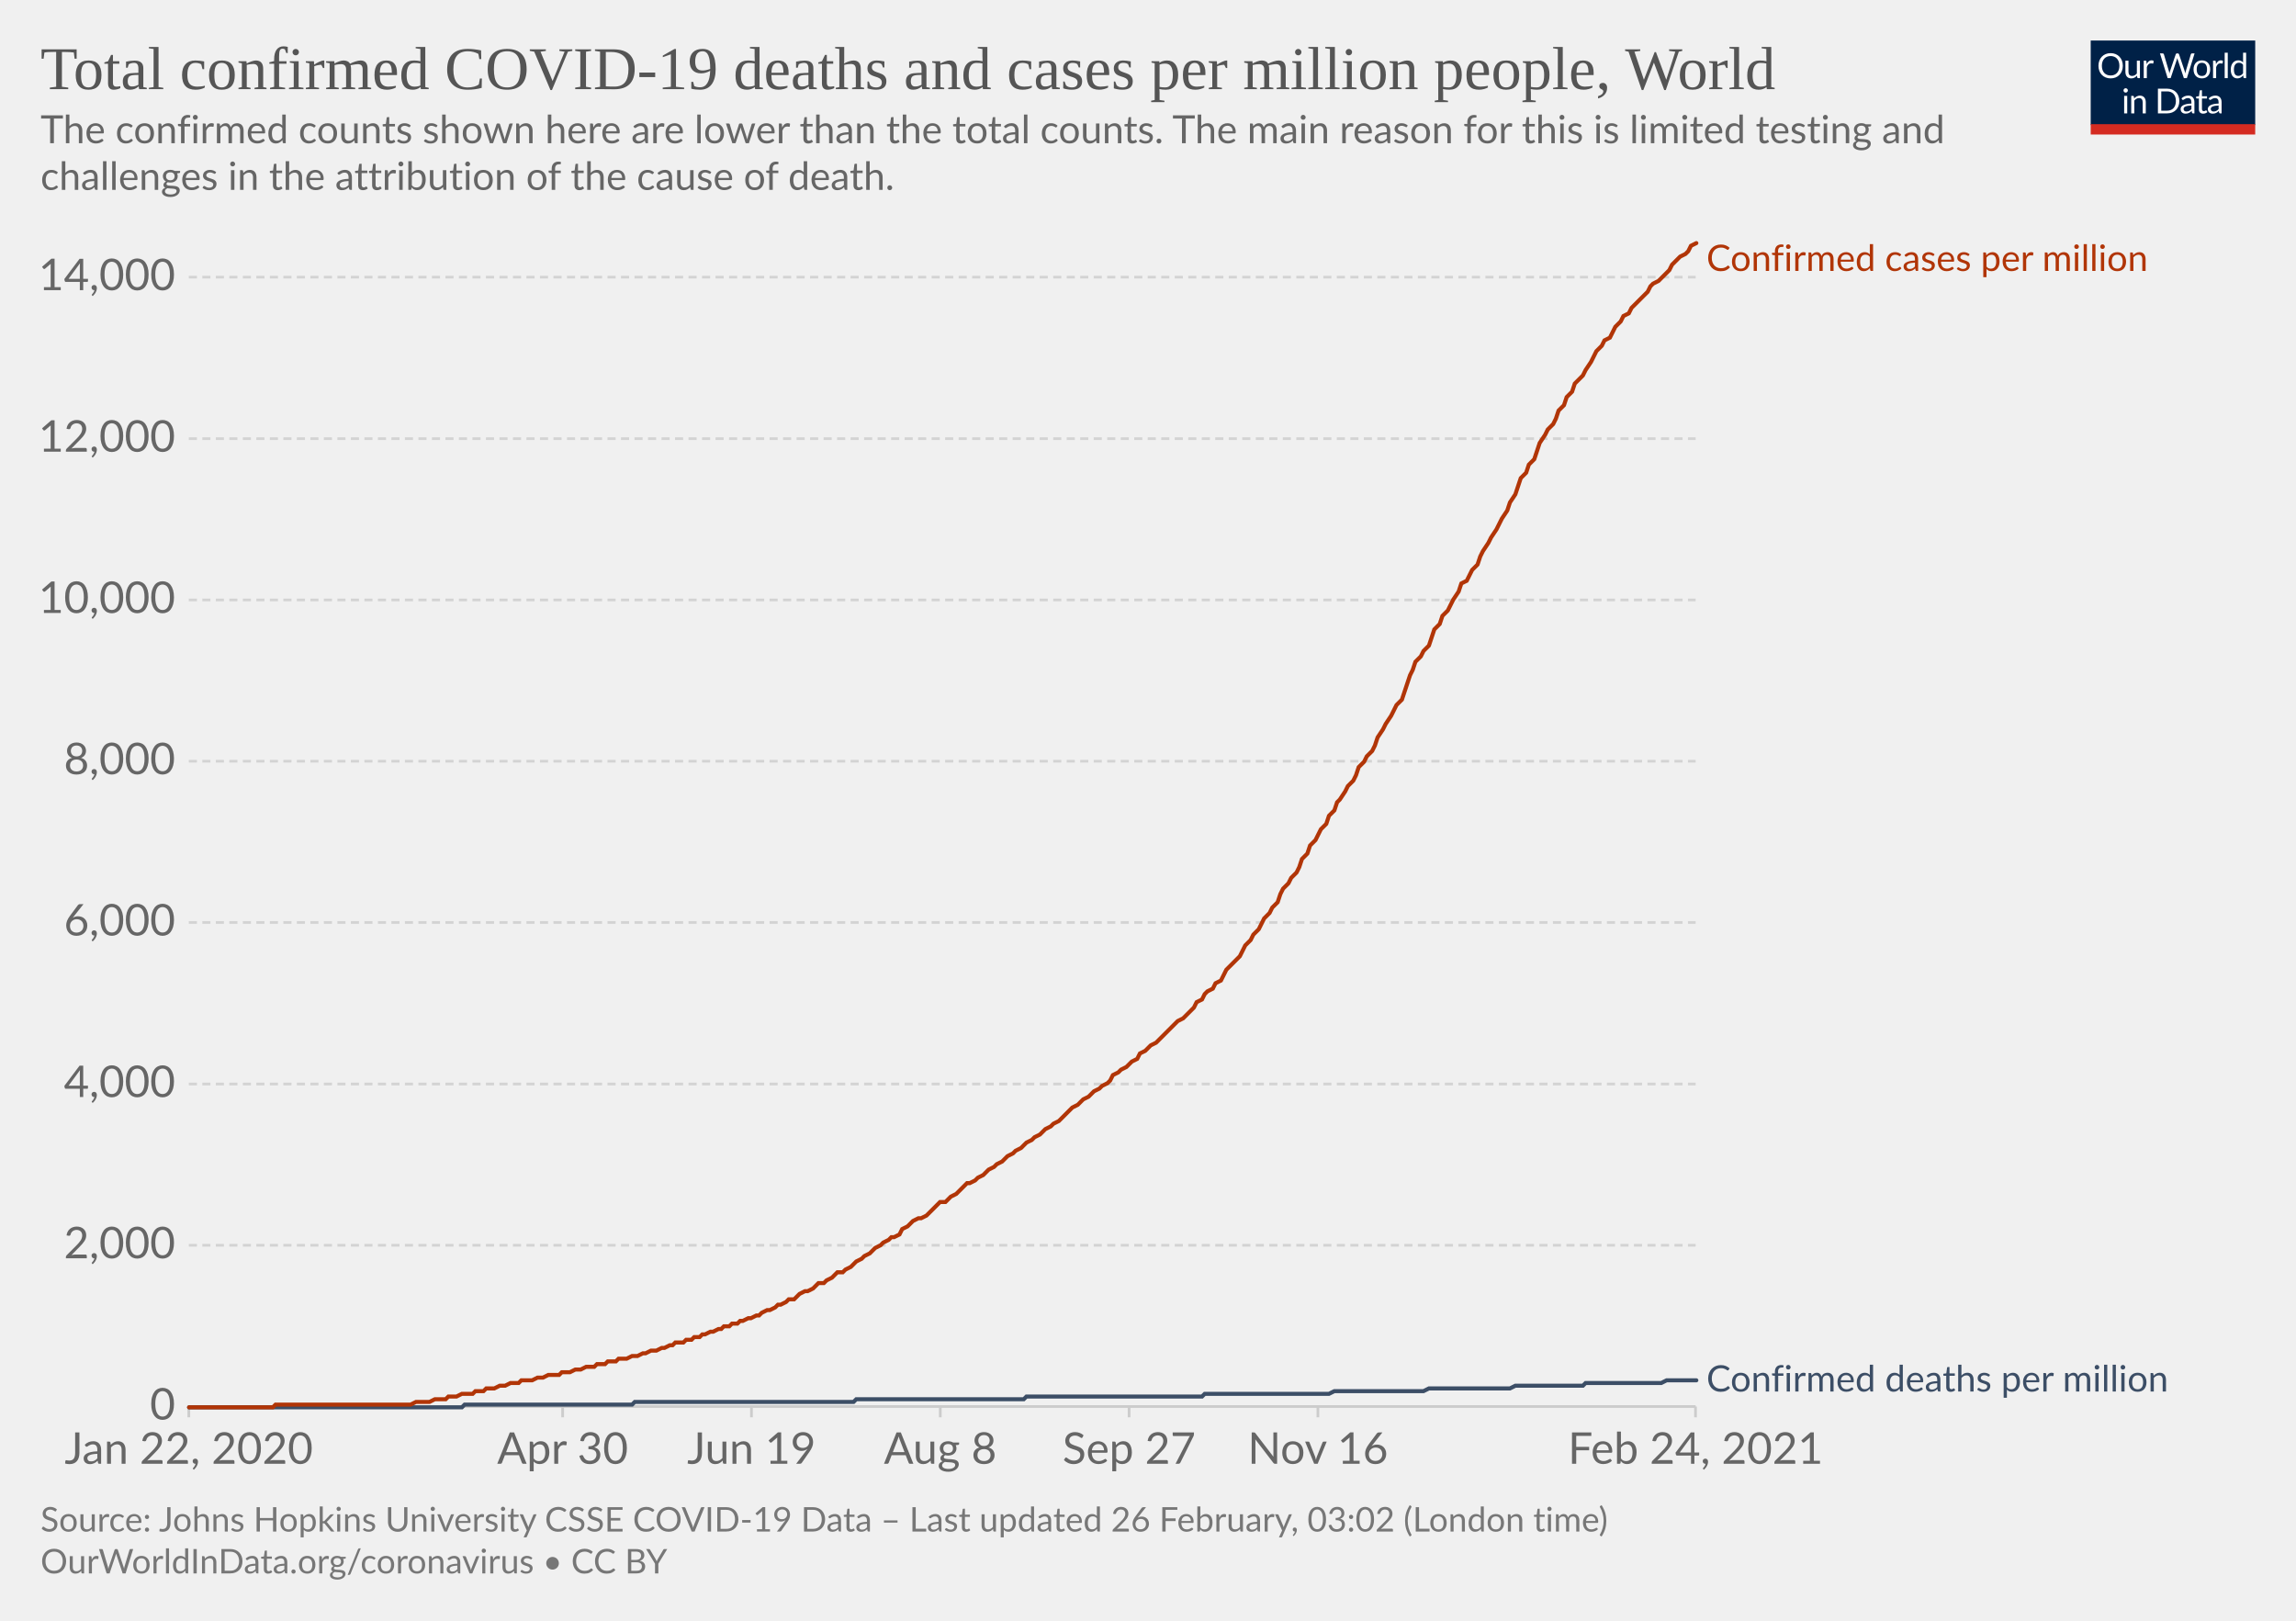
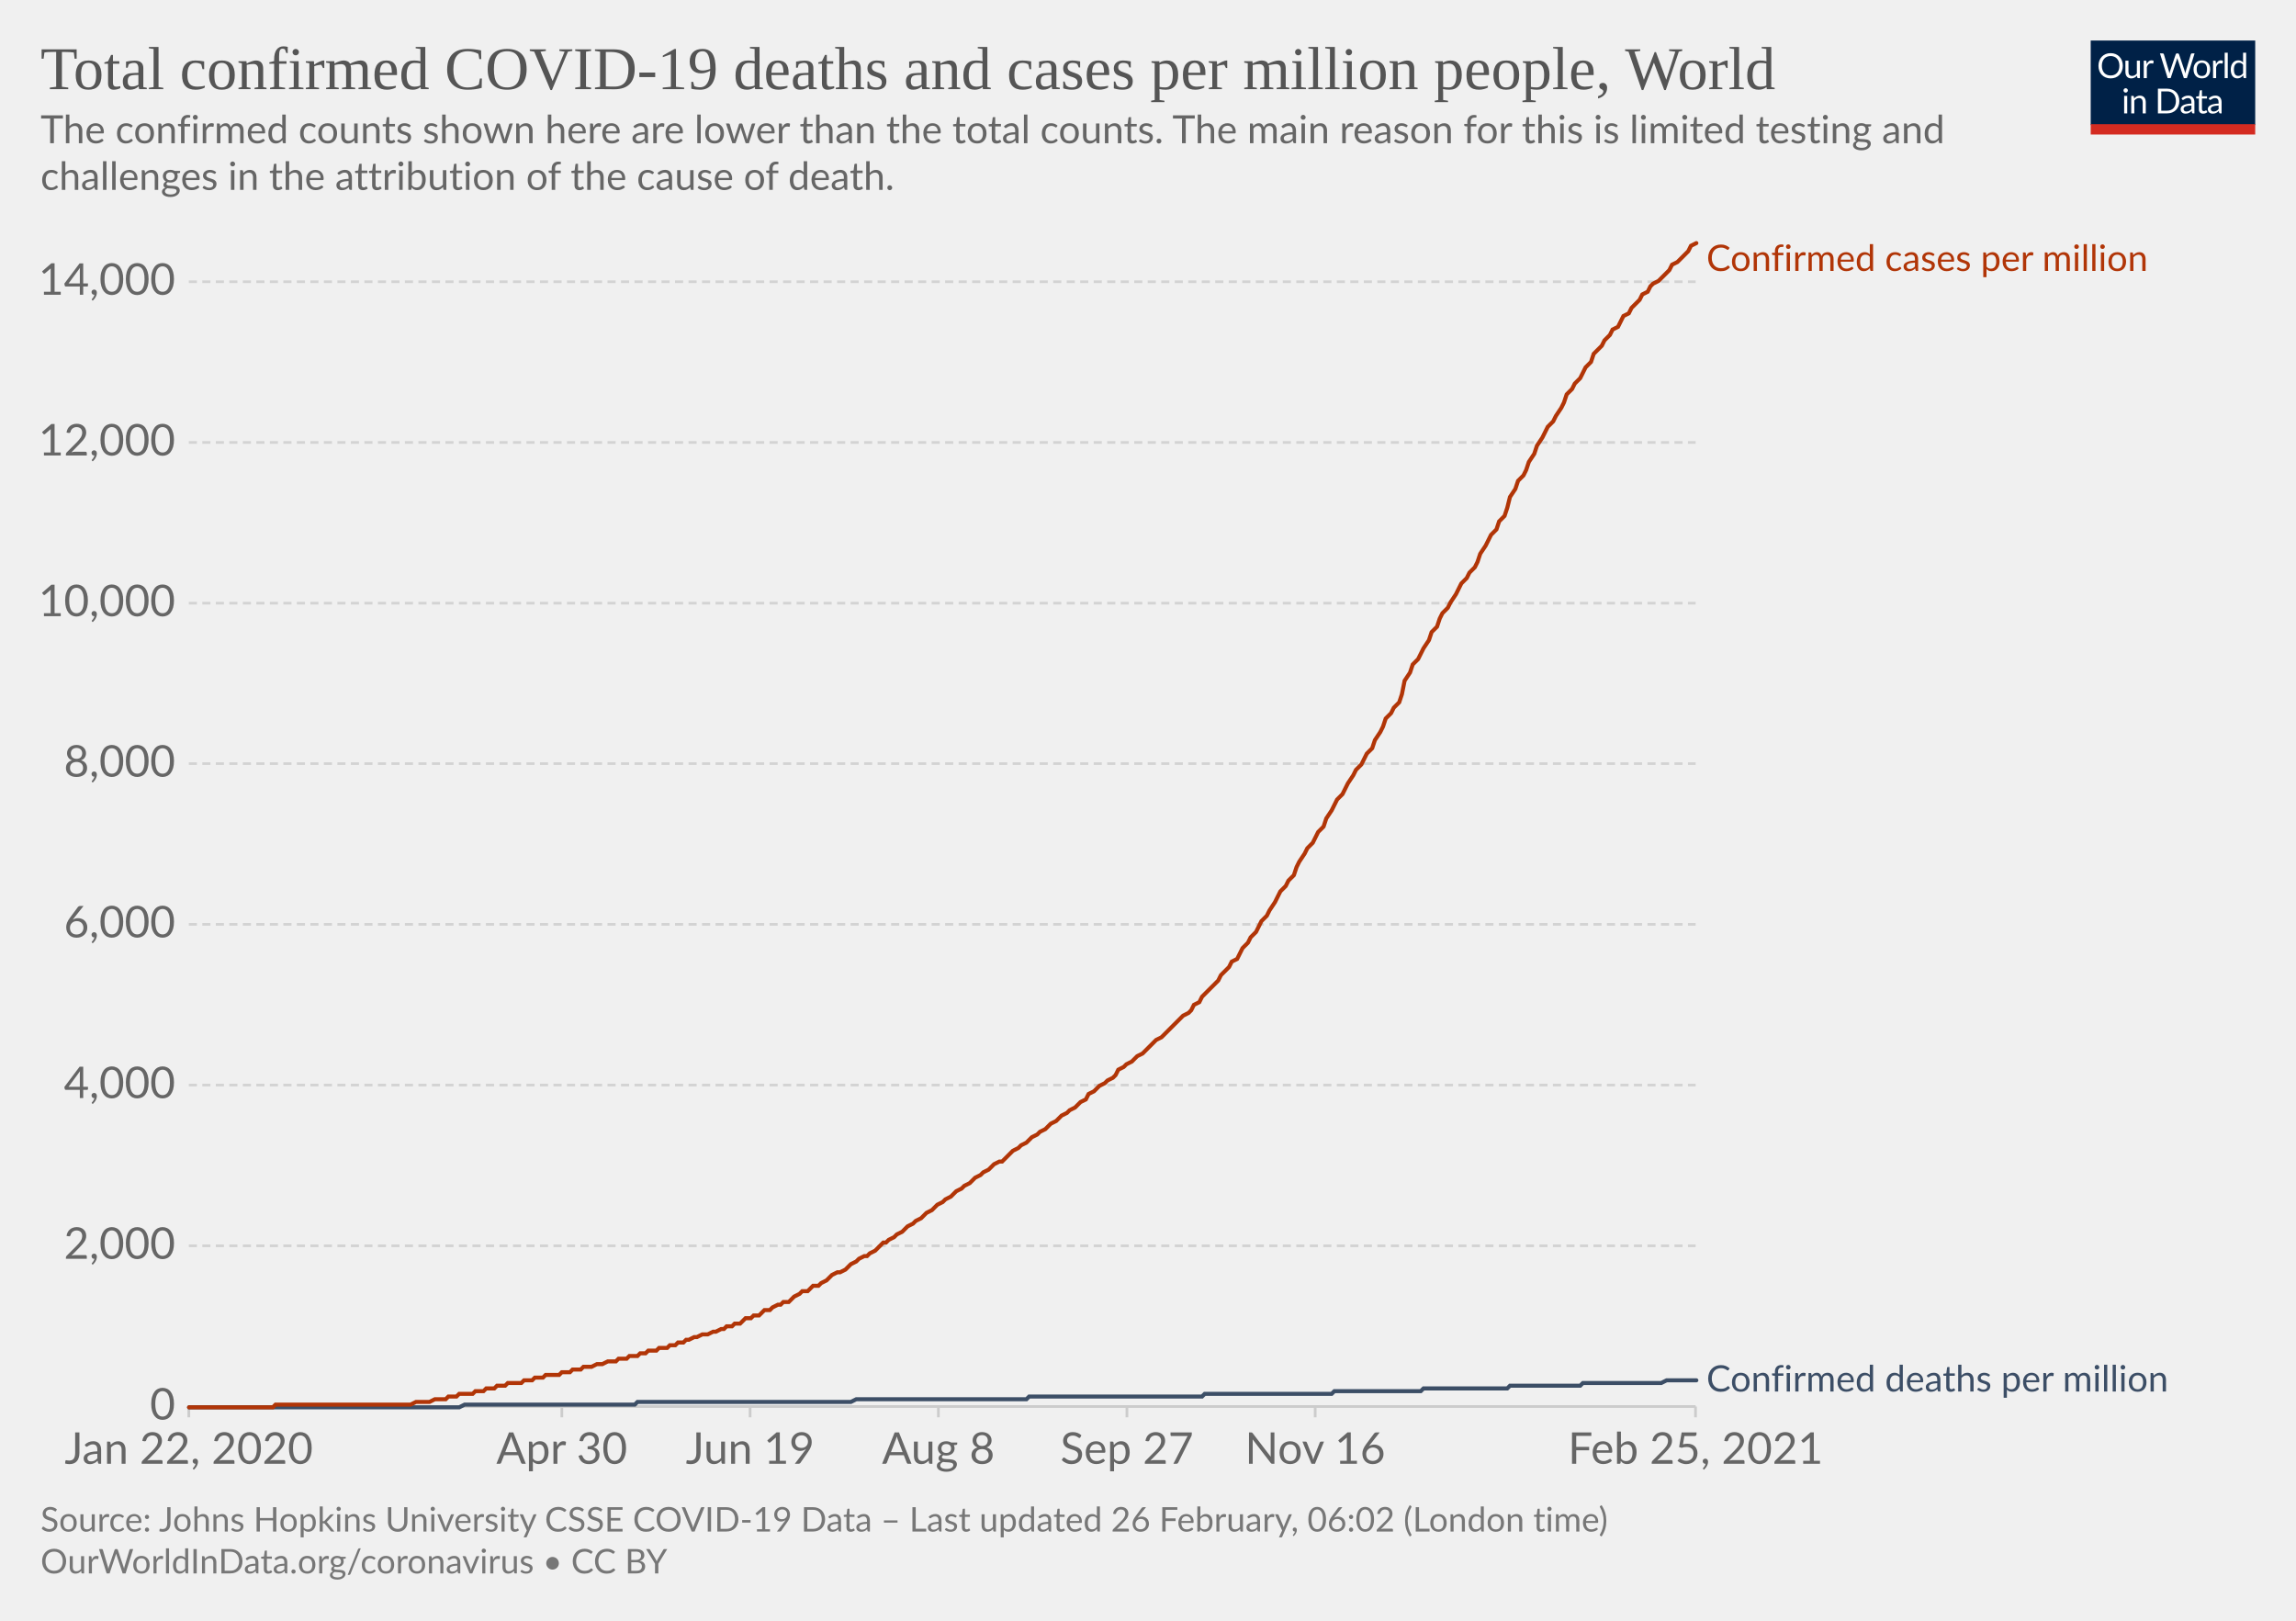
<svg xmlns="http://www.w3.org/2000/svg" version="1.1" style="background-color:#fff;-webkit-font-smoothing:antialiased" width="850" height="600" viewBox="0 0 850 600" font-family="Lato,'Helvetica Neue',Helvetica,Arial,sans-serif" font-size="18" text-rendering="optimizeLegibility">
  <g class="HeaderView">
    <g transform="matrix(.29 0 0 .29 774 15)">
      <svg width="210" height="120" viewBox="0 0 210 120" fill="none">
        <g clip-path="url(#clip0)">
          <path d="M0 0h210v107.89H0V0z" fill="#002147" />
          <path d="M40.98 32.25c0 2.36-.38 4.53-1.12 6.51a14.26 14.26 0 01-8.1 8.4c-1.9.78-4.02 1.17-6.34 1.17a16.6 16.6 0 01-6.33-1.17 14.31 14.31 0 01-8.08-8.4 18.29 18.29 0 01-1.12-6.51c0-2.36.38-4.53 1.12-6.5.75-1.97 1.8-3.67 3.17-5.1a14.32 14.32 0 014.9-3.34c1.92-.8 4.03-1.19 6.34-1.19 2.32 0 4.43.4 6.34 1.19 1.92.8 3.56 1.9 4.93 3.34a14.87 14.87 0 013.17 5.1 18.1 18.1 0 011.12 6.5zm-4.38 0c0-1.94-.26-3.68-.8-5.22a10.91 10.91 0 00-2.24-3.89 9.68 9.68 0 00-3.52-2.46 11.95 11.95 0 00-4.62-.86c-1.68 0-3.21.28-4.6.86a9.88 9.88 0 00-3.54 2.46 10.91 10.91 0 00-2.24 3.9c-.53 1.53-.8 3.27-.8 5.2 0 1.94.27 3.68.8 5.22a11.17 11.17 0 002.24 3.9 10.01 10.01 0 003.55 2.44c1.38.56 2.9.83 4.6.83s3.24-.27 4.61-.83a9.8 9.8 0 003.52-2.44 11.17 11.17 0 002.25-3.9c.53-1.54.8-3.28.8-5.21zm26.22-6.54V48H60.5c-.56 0-.9-.27-1.05-.81l-.31-2.4a12.45 12.45 0 01-3.26 2.6c-1.2.64-2.58.96-4.13.96-1.22 0-2.3-.2-3.24-.6a6.52 6.52 0 01-2.33-1.7 7.37 7.37 0 01-1.43-2.67c-.3-1.04-.46-2.2-.46-3.45V25.7h3.91v14.22c0 1.68.38 2.99 1.15 3.91.77.93 1.96 1.39 3.54 1.39 1.16 0 2.24-.27 3.23-.82a10.42 10.42 0 002.8-2.28V25.7h3.91zm8.61 4.47a9.94 9.94 0 012.6-3.56 5.64 5.64 0 013.76-1.3c.47 0 .92.05 1.34.15.44.1.83.27 1.17.49l-.3 2.92c-.09.37-.3.55-.66.55-.2 0-.5-.04-.9-.13a6.21 6.21 0 00-3.24.18 4.23 4.23 0 00-1.47.92c-.42.4-.81.9-1.17 1.5-.33.58-.64 1.26-.92 2.02V48H67.7V25.71h2.25c.42 0 .72.08.88.25.16.16.27.44.33.83l.26 3.39zm61.16-13.7L122.75 48h-3.82l-7.99-24.05a21.95 21.95 0 01-.42-1.58 38.36 38.36 0 01-.44 1.58L102.05 48h-3.83L88.4 16.47h3.54c.38 0 .7.1.95.29.26.2.43.43.5.73l6.52 21.9.28 1.28.29 1.46.3-1.46.38-1.27 7.41-21.91c.1-.25.26-.48.51-.69.27-.22.58-.33.95-.33h1.23c.38 0 .69.1.92.29a1.77 1.77 0 01.53.73l7.4 21.9a28.4 28.4 0 01.68 2.62 29.52 29.52 0 01.52-2.61l6.54-21.91a1.31 1.31 0 01.48-.7c.27-.21.58-.32.95-.32h3.32zm9.35 8.88c1.63 0 3.1.27 4.4.82a9.43 9.43 0 015.46 5.94c.5 1.4.74 2.98.74 4.73 0 1.76-.25 3.34-.74 4.75a9.43 9.43 0 01-5.46 5.92c-1.3.52-2.77.79-4.4.79-1.64 0-3.12-.27-4.44-.8a9.42 9.42 0 01-3.35-2.3c-.92-1-1.63-2.2-2.13-3.61-.49-1.41-.73-3-.73-4.75s.24-3.33.73-4.73c.5-1.43 1.2-2.64 2.13-3.63a9.4 9.4 0 013.35-2.31c1.32-.55 2.8-.82 4.44-.82zm0 19.89c2.2 0 3.84-.73 4.93-2.2 1.08-1.48 1.63-3.54 1.63-6.18 0-2.66-.55-4.72-1.63-6.2-1.09-1.49-2.73-2.23-4.93-2.23-1.12 0-2.09.2-2.93.57a5.71 5.71 0 00-2.06 1.65 7.5 7.5 0 00-1.24 2.67c-.26 1.04-.4 2.22-.4 3.54 0 2.64.55 4.7 1.64 6.18 1.1 1.47 2.76 2.2 4.99 2.2zm17.97-15.07a9.94 9.94 0 012.6-3.56 5.64 5.64 0 013.76-1.3c.47 0 .91.05 1.34.15.44.1.83.27 1.16.49l-.28 2.92c-.09.37-.31.55-.66.55-.2 0-.5-.04-.9-.13a6.2 6.2 0 00-3.24.18 4.23 4.23 0 00-1.47.92c-.43.4-.82.9-1.17 1.5a13.1 13.1 0 00-.92 2.02V48h-3.94V25.71h2.24c.43 0 .72.08.88.25.17.16.28.44.33.83l.27 3.39zm15.04-14.59V48h-3.92V15.6h3.92zm19.55 15.43a6.22 6.22 0 00-2.38-2.05 6.7 6.7 0 00-2.86-.6c-2.07 0-3.66.75-4.77 2.23-1.12 1.48-1.68 3.6-1.68 6.33 0 1.46.13 2.7.38 3.74a7.29 7.29 0 001.1 2.56 4.35 4.35 0 001.78 1.45c.7.3 1.5.46 2.4.46 1.29 0 2.41-.3 3.36-.88a9.6 9.6 0 002.67-2.49V31.02zm3.91-15.43V48h-2.33c-.56 0-.9-.27-1.06-.81l-.35-2.71a12.13 12.13 0 01-3.25 2.77 8.28 8.28 0 01-4.23 1.06 7.31 7.31 0 01-6.14-2.9c-.73-.96-1.3-2.15-1.69-3.57a18.35 18.35 0 01.07-9.48 11.29 11.29 0 011.89-3.7 8.7 8.7 0 017.06-3.34 7.96 7.96 0 016.12 2.62V15.59h3.91zM46.61 70.71V93H42.7V70.71h3.91zm.84-7c0 .39-.08.75-.24 1.09a2.81 2.81 0 01-1.52 1.47 2.67 2.67 0 01-2.16 0 2.9 2.9 0 01-1.45-1.47 2.67 2.67 0 010-2.16c.15-.35.35-.65.6-.9.25-.27.53-.47.85-.62a2.67 2.67 0 012.16 0c.35.15.65.35.9.62.27.25.47.55.62.9.16.34.24.7.24 1.08zm7.97 10.24c.49-.54 1-1.04 1.54-1.48a9.85 9.85 0 013.66-1.84 8.96 8.96 0 015.43.35c.94.4 1.72.97 2.33 1.71a7.36 7.36 0 011.43 2.67c.32 1.04.49 2.19.49 3.45V93h-3.94V78.81c0-1.69-.4-3-1.17-3.92-.76-.93-1.93-1.4-3.5-1.4a6.6 6.6 0 00-3.25.83c-1 .56-1.92 1.31-2.77 2.27V93h-3.94V70.71h2.35c.56 0 .9.28 1.04.82l.3 2.42zm57.7 3.3c0 2.36-.37 4.5-1.11 6.44a14.3 14.3 0 01-3.17 4.98 14.1 14.1 0 01-4.93 3.2c-1.9.76-4.02 1.13-6.33 1.13H85.8V61.47h11.77c2.31 0 4.42.39 6.33 1.15a13.8 13.8 0 018.1 8.18 17.75 17.75 0 011.12 6.45zm-4.37 0c0-1.94-.26-3.67-.8-5.2a10.94 10.94 0 00-2.23-3.87 9.57 9.57 0 00-3.53-2.42 12.23 12.23 0 00-4.61-.83h-7.5v24.62h7.5c1.7 0 3.24-.28 4.61-.84a9.7 9.7 0 003.53-2.4 10.94 10.94 0 002.24-3.87c.53-1.53.8-3.26.8-5.2zm19.8 5.72c-1.8.06-3.34.2-4.62.44-1.26.22-2.3.51-3.1.88-.8.36-1.37.8-1.74 1.3-.35.5-.53 1.05-.53 1.67 0 .58.1 1.1.3 1.52a3 3 0 00.76 1.05c.34.27.73.46 1.17.6a6.13 6.13 0 001.45.17 7.28 7.28 0 003.5-.81 11.95 11.95 0 002.82-2.2v-4.62zm-12.65-9.11a12.73 12.73 0 013.98-2.66c1.43-.59 3-.88 4.73-.88 1.25 0 2.36.2 3.33.61a6.81 6.81 0 013.94 4.38c.33 1.04.5 2.19.5 3.43V93h-1.74a1.8 1.8 0 01-.88-.18c-.2-.13-.36-.38-.48-.74l-.44-2.12-1.72 1.46a9.48 9.48 0 01-3.74 1.7c-.69.15-1.46.23-2.3.23-.87 0-1.69-.12-2.45-.35a5.34 5.34 0 01-3.34-2.93 6.64 6.64 0 01-.49-2.64c0-.88.25-1.72.73-2.53a6.33 6.33 0 012.35-2.17c1.09-.63 2.5-1.15 4.25-1.54 1.75-.41 3.89-.65 6.42-.7v-1.75c0-1.73-.37-3.03-1.12-3.91-.75-.9-1.84-1.34-3.28-1.34-.97 0-1.78.12-2.44.37-.64.23-1.2.5-1.7.81l-1.23.82c-.33.23-.67.35-1 .35-.27 0-.5-.07-.69-.2a2.1 2.1 0 01-.48-.53l-.7-1.25zm27.67 19.5c-1.76 0-3.12-.5-4.07-1.48-.94-.98-1.41-2.4-1.41-4.25V74h-2.68a.9.9 0 01-.6-.2c-.16-.14-.24-.36-.24-.66v-1.56l3.65-.46.9-6.89a.9.9 0 01.29-.52.88.88 0 01.62-.22H142v7.67h6.44V74H142v13.38c0 .94.22 1.63.68 2.09.45.45 1.04.68 1.76.68a3.21 3.21 0 001.85-.53l.55-.35c.16-.12.3-.18.41-.18.2 0 .4.13.55.38l1.15 1.87a7.45 7.45 0 01-2.44 1.5 8.53 8.53 0 01-2.95.52zm19.68-10.4c-1.8.07-3.34.21-4.62.45-1.26.22-2.3.51-3.1.88-.8.36-1.37.8-1.74 1.3-.35.5-.53 1.05-.53 1.67 0 .58.1 1.1.3 1.52a2.9 2.9 0 00.76 1.05c.34.27.73.46 1.17.6a6.13 6.13 0 001.45.17 7.3 7.3 0 003.5-.81 12.04 12.04 0 002.82-2.2v-4.62zm-12.65-9.1a12.72 12.72 0 013.99-2.66c1.42-.59 3-.88 4.72-.88 1.25 0 2.36.2 3.33.61a6.81 6.81 0 013.94 4.38c.33 1.04.5 2.19.5 3.43V93h-1.74a1.8 1.8 0 01-.88-.18c-.2-.13-.36-.38-.48-.74l-.44-2.12-1.72 1.46a9.48 9.48 0 01-3.74 1.7c-.69.15-1.46.23-2.3.23-.87 0-1.69-.12-2.45-.35a5.33 5.33 0 01-3.34-2.93 6.62 6.62 0 01-.49-2.64c0-.88.25-1.72.73-2.53a6.33 6.33 0 012.35-2.17c1.09-.63 2.5-1.15 4.25-1.54a31.2 31.2 0 016.42-.7v-1.75c0-1.73-.37-3.03-1.12-3.91-.75-.9-1.84-1.34-3.28-1.34-.97 0-1.78.12-2.44.37-.64.23-1.2.5-1.7.81l-1.22.82c-.34.23-.68.35-1.02.35-.26 0-.49-.07-.68-.2a1.88 1.88 0 01-.48-.53l-.7-1.25zM40.98 32.25c0 2.36-.38 4.53-1.12 6.51a14.26 14.26 0 01-8.1 8.4c-1.9.78-4.02 1.17-6.34 1.17a16.6 16.6 0 01-6.33-1.17 14.31 14.31 0 01-8.08-8.4 18.29 18.29 0 01-1.12-6.51c0-2.36.38-4.53 1.12-6.5.75-1.97 1.8-3.67 3.17-5.1a14.32 14.32 0 014.9-3.34c1.92-.8 4.03-1.19 6.34-1.19 2.32 0 4.43.4 6.34 1.19 1.92.8 3.56 1.9 4.93 3.34a14.87 14.87 0 013.17 5.1 18.1 18.1 0 011.12 6.5zm-4.38 0c0-1.94-.26-3.68-.8-5.22a10.91 10.91 0 00-2.24-3.89 9.68 9.68 0 00-3.52-2.46 11.95 11.95 0 00-4.62-.86c-1.68 0-3.21.28-4.6.86a9.88 9.88 0 00-3.54 2.46 10.91 10.91 0 00-2.24 3.9c-.53 1.53-.8 3.27-.8 5.2 0 1.94.27 3.68.8 5.22a11.17 11.17 0 002.24 3.9 10.01 10.01 0 003.55 2.44c1.38.56 2.9.83 4.6.83s3.24-.27 4.61-.83a9.8 9.8 0 003.52-2.44 11.17 11.17 0 002.25-3.9c.53-1.54.8-3.28.8-5.21zm26.22-6.54V48H60.5c-.56 0-.9-.27-1.05-.81l-.31-2.4a12.45 12.45 0 01-3.26 2.6c-1.2.64-2.58.96-4.13.96-1.22 0-2.3-.2-3.24-.6a6.52 6.52 0 01-2.33-1.7 7.37 7.37 0 01-1.43-2.67c-.3-1.04-.46-2.2-.46-3.45V25.7h3.91v14.22c0 1.68.38 2.99 1.15 3.91.77.93 1.96 1.39 3.54 1.39 1.16 0 2.24-.27 3.23-.82a10.42 10.42 0 002.8-2.28V25.7h3.91zm8.61 4.47a9.94 9.94 0 012.6-3.56 5.64 5.64 0 013.76-1.3c.47 0 .92.05 1.34.15.44.1.83.27 1.17.49l-.3 2.92c-.09.37-.3.55-.66.55-.2 0-.5-.04-.9-.13a6.21 6.21 0 00-3.24.18 4.23 4.23 0 00-1.47.92c-.42.4-.81.9-1.17 1.5-.33.58-.64 1.26-.92 2.02V48H67.7V25.71h2.25c.42 0 .72.08.88.25.16.16.27.44.33.83l.26 3.39zm61.16-13.7L122.75 48h-3.82l-7.99-24.05a21.95 21.95 0 01-.42-1.58 38.36 38.36 0 01-.44 1.58L102.05 48h-3.83L88.4 16.47h3.54c.38 0 .7.1.95.29.26.2.43.43.5.73l6.52 21.9.28 1.28.29 1.46.3-1.46.38-1.27 7.41-21.91c.1-.25.26-.48.51-.69.27-.22.58-.33.95-.33h1.23c.38 0 .69.1.92.29a1.77 1.77 0 01.53.73l7.4 21.9a28.4 28.4 0 01.68 2.62 29.52 29.52 0 01.52-2.61l6.54-21.91a1.31 1.31 0 01.48-.7c.27-.21.58-.32.95-.32h3.32zm9.35 8.88c1.63 0 3.1.27 4.4.82a9.43 9.43 0 015.46 5.94c.5 1.4.74 2.98.74 4.73 0 1.76-.25 3.34-.74 4.75a9.43 9.43 0 01-5.46 5.92c-1.3.52-2.77.79-4.4.79-1.64 0-3.12-.27-4.44-.8a9.42 9.42 0 01-3.35-2.3c-.92-1-1.63-2.2-2.13-3.61-.49-1.41-.73-3-.73-4.75s.24-3.33.73-4.73c.5-1.43 1.2-2.64 2.13-3.63a9.4 9.4 0 013.35-2.31c1.32-.55 2.8-.82 4.44-.82zm0 19.89c2.2 0 3.84-.73 4.93-2.2 1.08-1.48 1.63-3.54 1.63-6.18 0-2.66-.55-4.72-1.63-6.2-1.09-1.49-2.73-2.23-4.93-2.23-1.12 0-2.09.2-2.93.57a5.71 5.71 0 00-2.06 1.65 7.5 7.5 0 00-1.24 2.67c-.26 1.04-.4 2.22-.4 3.54 0 2.64.55 4.7 1.64 6.18 1.1 1.47 2.76 2.2 4.99 2.2zm17.97-15.07a9.94 9.94 0 012.6-3.56 5.64 5.64 0 013.76-1.3c.47 0 .91.05 1.34.15.44.1.83.27 1.16.49l-.28 2.92c-.09.37-.31.55-.66.55-.2 0-.5-.04-.9-.13a6.2 6.2 0 00-3.24.18 4.23 4.23 0 00-1.47.92c-.43.4-.82.9-1.17 1.5a13.1 13.1 0 00-.92 2.02V48h-3.94V25.71h2.24c.43 0 .72.08.88.25.17.16.28.44.33.83l.27 3.39zm15.04-14.59V48h-3.92V15.6h3.92zm19.55 15.43a6.22 6.22 0 00-2.38-2.05 6.7 6.7 0 00-2.86-.6c-2.07 0-3.66.75-4.77 2.23-1.12 1.48-1.68 3.6-1.68 6.33 0 1.46.13 2.7.38 3.74a7.29 7.29 0 001.1 2.56 4.35 4.35 0 001.78 1.45c.7.3 1.5.46 2.4.46 1.29 0 2.41-.3 3.36-.88a9.6 9.6 0 002.67-2.49V31.02zm3.91-15.43V48h-2.33c-.56 0-.9-.27-1.06-.81l-.35-2.71a12.13 12.13 0 01-3.25 2.77 8.28 8.28 0 01-4.23 1.06 7.31 7.31 0 01-6.14-2.9c-.73-.96-1.3-2.15-1.69-3.57a18.35 18.35 0 01.07-9.48 11.29 11.29 0 011.89-3.7 8.7 8.7 0 017.06-3.34 7.96 7.96 0 016.12 2.62V15.59h3.91zM46.61 70.71V93H42.7V70.71h3.91zm.84-7c0 .39-.08.75-.24 1.09a2.81 2.81 0 01-1.52 1.47 2.67 2.67 0 01-2.16 0 2.9 2.9 0 01-1.45-1.47 2.67 2.67 0 010-2.16c.15-.35.35-.65.6-.9.25-.27.53-.47.85-.62a2.67 2.67 0 012.16 0c.35.15.65.35.9.62.27.25.47.55.62.9.16.34.24.7.24 1.08zm7.97 10.24c.49-.54 1-1.04 1.54-1.48a9.85 9.85 0 013.66-1.84 8.96 8.96 0 015.43.35c.94.4 1.72.97 2.33 1.71a7.36 7.36 0 011.43 2.67c.32 1.04.49 2.19.49 3.45V93h-3.94V78.81c0-1.69-.4-3-1.17-3.92-.76-.93-1.93-1.4-3.5-1.4a6.6 6.6 0 00-3.25.83c-1 .56-1.92 1.31-2.77 2.27V93h-3.94V70.71h2.35c.56 0 .9.28 1.04.82l.3 2.42zm57.7 3.3c0 2.36-.37 4.5-1.11 6.44a14.3 14.3 0 01-3.17 4.98 14.1 14.1 0 01-4.93 3.2c-1.9.76-4.02 1.13-6.33 1.13H85.8V61.47h11.77c2.31 0 4.42.39 6.33 1.15a13.8 13.8 0 018.1 8.18 17.75 17.75 0 011.12 6.45zm-4.37 0c0-1.94-.26-3.67-.8-5.2a10.94 10.94 0 00-2.23-3.87 9.57 9.57 0 00-3.53-2.42 12.23 12.23 0 00-4.61-.83h-7.5v24.62h7.5c1.7 0 3.24-.28 4.61-.84a9.7 9.7 0 003.53-2.4 10.94 10.94 0 002.24-3.87c.53-1.53.8-3.26.8-5.2zm19.8 5.72c-1.8.06-3.34.2-4.62.44-1.26.22-2.3.51-3.1.88-.8.36-1.37.8-1.74 1.3-.35.5-.53 1.05-.53 1.67 0 .58.1 1.1.3 1.52a3 3 0 00.76 1.05c.34.27.73.46 1.17.6a6.13 6.13 0 001.45.17 7.28 7.28 0 003.5-.81 11.95 11.95 0 002.82-2.2v-4.62zm-12.65-9.11a12.73 12.73 0 013.98-2.66c1.43-.59 3-.88 4.73-.88 1.25 0 2.36.2 3.33.61a6.81 6.81 0 013.94 4.38c.33 1.04.5 2.19.5 3.43V93h-1.74a1.8 1.8 0 01-.88-.18c-.2-.13-.36-.38-.48-.74l-.44-2.12-1.72 1.46a9.48 9.48 0 01-3.74 1.7c-.69.15-1.46.23-2.3.23-.87 0-1.69-.12-2.45-.35a5.34 5.34 0 01-3.34-2.93 6.64 6.64 0 01-.49-2.64c0-.88.25-1.72.73-2.53a6.33 6.33 0 012.35-2.17c1.09-.63 2.5-1.15 4.25-1.54 1.75-.41 3.89-.65 6.42-.7v-1.75c0-1.73-.37-3.03-1.12-3.91-.75-.9-1.84-1.34-3.28-1.34-.97 0-1.78.12-2.44.37-.64.23-1.2.5-1.7.81l-1.23.82c-.33.23-.67.35-1 .35-.27 0-.5-.07-.69-.2a2.1 2.1 0 01-.48-.53l-.7-1.25zm27.67 19.5c-1.76 0-3.12-.5-4.07-1.48-.94-.98-1.41-2.4-1.41-4.25V74h-2.68a.9.9 0 01-.6-.2c-.16-.14-.24-.36-.24-.66v-1.56l3.65-.46.9-6.89a.9.9 0 01.29-.52.88.88 0 01.62-.22H142v7.67h6.44V74H142v13.38c0 .94.22 1.63.68 2.09.45.45 1.04.68 1.76.68a3.21 3.21 0 001.85-.53l.55-.35c.16-.12.3-.18.41-.18.2 0 .4.13.55.38l1.15 1.87a7.45 7.45 0 01-2.44 1.5 8.53 8.53 0 01-2.95.52zm19.68-10.4c-1.8.07-3.34.21-4.62.45-1.26.22-2.3.51-3.1.88-.8.36-1.37.8-1.74 1.3-.35.5-.53 1.05-.53 1.67 0 .58.1 1.1.3 1.52a2.9 2.9 0 00.76 1.05c.34.27.73.46 1.17.6a6.13 6.13 0 001.45.17 7.3 7.3 0 003.5-.81 12.04 12.04 0 002.82-2.2v-4.62zm-12.65-9.1a12.72 12.72 0 013.99-2.66c1.42-.59 3-.88 4.72-.88 1.25 0 2.36.2 3.33.61a6.81 6.81 0 013.94 4.38c.33 1.04.5 2.19.5 3.43V93h-1.74a1.8 1.8 0 01-.88-.18c-.2-.13-.36-.38-.48-.74l-.44-2.12-1.72 1.46a9.48 9.48 0 01-3.74 1.7c-.69.15-1.46.23-2.3.23-.87 0-1.69-.12-2.45-.35a5.33 5.33 0 01-3.34-2.93 6.62 6.62 0 01-.49-2.64c0-.88.25-1.72.73-2.53a6.33 6.33 0 012.35-2.17c1.09-.63 2.5-1.15 4.25-1.54a31.2 31.2 0 016.42-.7v-1.75c0-1.73-.37-3.03-1.12-3.91-.75-.9-1.84-1.34-3.28-1.34-.97 0-1.78.12-2.44.37-.64.23-1.2.5-1.7.81l-1.22.82c-.34.23-.68.35-1.02.35-.26 0-.49-.07-.68-.2a1.88 1.88 0 01-.48-.53l-.7-1.25zM40.98 32.25c0 2.36-.38 4.53-1.12 6.51a14.26 14.26 0 01-8.1 8.4c-1.9.78-4.02 1.17-6.34 1.17a16.6 16.6 0 01-6.33-1.17 14.31 14.31 0 01-8.08-8.4 18.29 18.29 0 01-1.12-6.51c0-2.36.38-4.53 1.12-6.5.75-1.97 1.8-3.67 3.17-5.1a14.32 14.32 0 014.9-3.34c1.92-.8 4.03-1.19 6.34-1.19 2.32 0 4.43.4 6.34 1.19 1.92.8 3.56 1.9 4.93 3.34a14.87 14.87 0 013.17 5.1 18.1 18.1 0 011.12 6.5zm-4.38 0c0-1.94-.26-3.68-.8-5.22a10.91 10.91 0 00-2.24-3.89 9.68 9.68 0 00-3.52-2.46 11.95 11.95 0 00-4.62-.86c-1.68 0-3.21.28-4.6.86a9.88 9.88 0 00-3.54 2.46 10.91 10.91 0 00-2.24 3.9c-.53 1.53-.8 3.27-.8 5.2 0 1.94.27 3.68.8 5.22a11.17 11.17 0 002.24 3.9 10.01 10.01 0 003.55 2.44c1.38.56 2.9.83 4.6.83s3.24-.27 4.61-.83a9.8 9.8 0 003.52-2.44 11.17 11.17 0 002.25-3.9c.53-1.54.8-3.28.8-5.21zm26.22-6.54V48H60.5c-.56 0-.9-.27-1.05-.81l-.31-2.4a12.45 12.45 0 01-3.26 2.6c-1.2.64-2.58.96-4.13.96-1.22 0-2.3-.2-3.24-.6a6.52 6.52 0 01-2.33-1.7 7.37 7.37 0 01-1.43-2.67c-.3-1.04-.46-2.2-.46-3.45V25.7h3.91v14.22c0 1.68.38 2.99 1.15 3.91.77.93 1.96 1.39 3.54 1.39 1.16 0 2.24-.27 3.23-.82a10.42 10.42 0 002.8-2.28V25.7h3.91zm8.61 4.47a9.94 9.94 0 012.6-3.56 5.64 5.64 0 013.76-1.3c.47 0 .92.05 1.34.15.44.1.83.27 1.17.49l-.3 2.92c-.09.37-.3.55-.66.55-.2 0-.5-.04-.9-.13a6.21 6.21 0 00-3.24.18 4.23 4.23 0 00-1.47.92c-.42.4-.81.9-1.17 1.5-.33.58-.64 1.26-.92 2.02V48H67.7V25.71h2.25c.42 0 .72.08.88.25.16.16.27.44.33.83l.26 3.39zm61.16-13.7L122.75 48h-3.82l-7.99-24.05a21.95 21.95 0 01-.42-1.58 38.36 38.36 0 01-.44 1.58L102.05 48h-3.83L88.4 16.47h3.54c.38 0 .7.1.95.29.26.2.43.43.5.73l6.52 21.9.28 1.28.29 1.46.3-1.46.38-1.27 7.41-21.91c.1-.25.26-.48.51-.69.27-.22.58-.33.95-.33h1.23c.38 0 .69.1.92.29a1.77 1.77 0 01.53.73l7.4 21.9a28.4 28.4 0 01.68 2.62 29.52 29.52 0 01.52-2.61l6.54-21.91a1.31 1.31 0 01.48-.7c.27-.21.58-.32.95-.32h3.32zm9.35 8.88c1.63 0 3.1.27 4.4.82a9.43 9.43 0 015.46 5.94c.5 1.4.74 2.98.74 4.73 0 1.76-.25 3.34-.74 4.75a9.43 9.43 0 01-5.46 5.92c-1.3.52-2.77.79-4.4.79-1.64 0-3.12-.27-4.44-.8a9.42 9.42 0 01-3.35-2.3c-.92-1-1.63-2.2-2.13-3.61-.49-1.41-.73-3-.73-4.75s.24-3.33.73-4.73c.5-1.43 1.2-2.64 2.13-3.63a9.4 9.4 0 013.35-2.31c1.32-.55 2.8-.82 4.44-.82zm0 19.89c2.2 0 3.84-.73 4.93-2.2 1.08-1.48 1.63-3.54 1.63-6.18 0-2.66-.55-4.72-1.63-6.2-1.09-1.49-2.73-2.23-4.93-2.23-1.12 0-2.09.2-2.93.57a5.71 5.71 0 00-2.06 1.65 7.5 7.5 0 00-1.24 2.67c-.26 1.04-.4 2.22-.4 3.54 0 2.64.55 4.7 1.64 6.18 1.1 1.47 2.76 2.2 4.99 2.2zm17.97-15.07a9.94 9.94 0 012.6-3.56 5.64 5.64 0 013.76-1.3c.47 0 .91.05 1.34.15.44.1.83.27 1.16.49l-.28 2.92c-.09.37-.31.55-.66.55-.2 0-.5-.04-.9-.13a6.2 6.2 0 00-3.24.18 4.23 4.23 0 00-1.47.92c-.43.4-.82.9-1.17 1.5a13.1 13.1 0 00-.92 2.02V48h-3.94V25.71h2.24c.43 0 .72.08.88.25.17.16.28.44.33.83l.27 3.39zm15.04-14.59V48h-3.92V15.6h3.92zm19.55 15.43a6.22 6.22 0 00-2.38-2.05 6.7 6.7 0 00-2.86-.6c-2.07 0-3.66.75-4.77 2.23-1.12 1.48-1.68 3.6-1.68 6.33 0 1.46.13 2.7.38 3.74a7.29 7.29 0 001.1 2.56 4.35 4.35 0 001.78 1.45c.7.3 1.5.46 2.4.46 1.29 0 2.41-.3 3.36-.88a9.6 9.6 0 002.67-2.49V31.02zm3.91-15.43V48h-2.33c-.56 0-.9-.27-1.06-.81l-.35-2.71a12.13 12.13 0 01-3.25 2.77 8.28 8.28 0 01-4.23 1.06 7.31 7.31 0 01-6.14-2.9c-.73-.96-1.3-2.15-1.69-3.57a18.35 18.35 0 01.07-9.48 11.29 11.29 0 011.89-3.7 8.7 8.7 0 017.06-3.34 7.96 7.96 0 016.12 2.62V15.59h3.91zM46.61 70.71V93H42.7V70.71h3.91zm.84-7c0 .39-.08.75-.24 1.09a2.81 2.81 0 01-1.52 1.47 2.67 2.67 0 01-2.16 0 2.9 2.9 0 01-1.45-1.47 2.67 2.67 0 010-2.16c.15-.35.35-.65.6-.9.25-.27.53-.47.85-.62a2.67 2.67 0 012.16 0c.35.15.65.35.9.62.27.25.47.55.62.9.16.34.24.7.24 1.08zm7.97 10.24c.49-.54 1-1.04 1.54-1.48a9.85 9.85 0 013.66-1.84 8.96 8.96 0 015.43.35c.94.4 1.72.97 2.33 1.71a7.36 7.36 0 011.43 2.67c.32 1.04.49 2.19.49 3.45V93h-3.94V78.81c0-1.69-.4-3-1.17-3.92-.76-.93-1.93-1.4-3.5-1.4a6.6 6.6 0 00-3.25.83c-1 .56-1.92 1.31-2.77 2.27V93h-3.94V70.71h2.35c.56 0 .9.28 1.04.82l.3 2.42zm57.7 3.3c0 2.36-.37 4.5-1.11 6.44a14.3 14.3 0 01-3.17 4.98 14.1 14.1 0 01-4.93 3.2c-1.9.76-4.02 1.13-6.33 1.13H85.8V61.47h11.77c2.31 0 4.42.39 6.33 1.15a13.8 13.8 0 018.1 8.18 17.75 17.75 0 011.12 6.45zm-4.37 0c0-1.94-.26-3.67-.8-5.2a10.94 10.94 0 00-2.23-3.87 9.57 9.57 0 00-3.53-2.42 12.23 12.23 0 00-4.61-.83h-7.5v24.62h7.5c1.7 0 3.24-.28 4.61-.84a9.7 9.7 0 003.53-2.4 10.94 10.94 0 002.24-3.87c.53-1.53.8-3.26.8-5.2zm19.8 5.72c-1.8.06-3.34.2-4.62.44-1.26.22-2.3.51-3.1.88-.8.36-1.37.8-1.74 1.3-.35.5-.53 1.05-.53 1.67 0 .58.1 1.1.3 1.52a3 3 0 00.76 1.05c.34.27.73.46 1.17.6a6.13 6.13 0 001.45.17 7.28 7.28 0 003.5-.81 11.95 11.95 0 002.82-2.2v-4.62zm-12.65-9.11a12.73 12.73 0 013.98-2.66c1.43-.59 3-.88 4.73-.88 1.25 0 2.36.2 3.33.61a6.81 6.81 0 013.94 4.38c.33 1.04.5 2.19.5 3.43V93h-1.74a1.8 1.8 0 01-.88-.18c-.2-.13-.36-.38-.48-.74l-.44-2.12-1.72 1.46a9.48 9.48 0 01-3.74 1.7c-.69.15-1.46.23-2.3.23-.87 0-1.69-.12-2.45-.35a5.34 5.34 0 01-3.34-2.93 6.64 6.64 0 01-.49-2.64c0-.88.25-1.72.73-2.53a6.33 6.33 0 012.35-2.17c1.09-.63 2.5-1.15 4.25-1.54 1.75-.41 3.89-.65 6.42-.7v-1.75c0-1.73-.37-3.03-1.12-3.91-.75-.9-1.84-1.34-3.28-1.34-.97 0-1.78.12-2.44.37-.64.23-1.2.5-1.7.81l-1.23.82c-.33.23-.67.35-1 .35-.27 0-.5-.07-.69-.2a2.1 2.1 0 01-.48-.53l-.7-1.25zm27.67 19.5c-1.76 0-3.12-.5-4.07-1.48-.94-.98-1.41-2.4-1.41-4.25V74h-2.68a.9.9 0 01-.6-.2c-.16-.14-.24-.36-.24-.66v-1.56l3.65-.46.9-6.89a.9.9 0 01.29-.52.88.88 0 01.62-.22H142v7.67h6.44V74H142v13.38c0 .94.22 1.63.68 2.09.45.45 1.04.68 1.76.68a3.21 3.21 0 001.85-.53l.55-.35c.16-.12.3-.18.41-.18.2 0 .4.13.55.38l1.15 1.87a7.45 7.45 0 01-2.44 1.5 8.53 8.53 0 01-2.95.52zm19.68-10.4c-1.8.07-3.34.21-4.62.45-1.26.22-2.3.51-3.1.88-.8.36-1.37.8-1.74 1.3-.35.5-.53 1.05-.53 1.67 0 .58.1 1.1.3 1.52a2.9 2.9 0 00.76 1.05c.34.27.73.46 1.17.6a6.13 6.13 0 001.45.17 7.3 7.3 0 003.5-.81 12.04 12.04 0 002.82-2.2v-4.62zm-12.65-9.1a12.72 12.72 0 013.99-2.66c1.42-.59 3-.88 4.72-.88 1.25 0 2.36.2 3.33.61a6.81 6.81 0 013.94 4.38c.33 1.04.5 2.19.5 3.43V93h-1.74a1.8 1.8 0 01-.88-.18c-.2-.13-.36-.38-.48-.74l-.44-2.12-1.72 1.46a9.48 9.48 0 01-3.74 1.7c-.69.15-1.46.23-2.3.23-.87 0-1.69-.12-2.45-.35a5.33 5.33 0 01-3.34-2.93 6.62 6.62 0 01-.49-2.64c0-.88.25-1.72.73-2.53a6.33 6.33 0 012.35-2.17c1.09-.63 2.5-1.15 4.25-1.54a31.2 31.2 0 016.42-.7v-1.75c0-1.73-.37-3.03-1.12-3.91-.75-.9-1.84-1.34-3.28-1.34-.97 0-1.78.12-2.44.37-.64.23-1.2.5-1.7.81l-1.22.82c-.34.23-.68.35-1.02.35-.26 0-.49-.07-.68-.2a1.88 1.88 0 01-.48-.53l-.7-1.25z" fill="#fff" />
          <path fill="#D42B21" d="M0 106.79h210V120H0z" />
        </g>
        <defs>
          <clipPath id="clip0">
            <path fill="#fff" d="M0 0h210v120H0z" />
          </clipPath>
        </defs>
      </svg>
    </g>
    <a href="https://ourworldindata.org/grapher/total-covid-cases-deaths-per-million?time=2019-12-31..latest" target="_blank" rel="noopener" font-family="&quot;Playfair Display&quot;,Georgia,&quot;Times New Roman&quot;,serif">
      <text font-size="22.5" x="15" y="33" fill="#555">
        <tspan x="15" y="33">Total confirmed COVID-19 deaths and cases per million people, World</tspan>
      </text>
    </a>
    <text font-size="14.4" x="15" y="53" fill="#666">
      <tspan x="15" y="53.02">The confirmed counts shown here are lower than the total counts. The main reason for this is limited testing and</tspan>
      <tspan x="15" y="70.3">challenges in the attribution of the cause of death.</tspan>
    </text>
  </g>
  <g class="LineChart">
    <defs>
      <clipPath id="a">
        <path d="M59.9 0h830v904.8h-830z" />
      </clipPath>
    </defs>
    <g class="DualAxisView">
      <g class="HorizontalAxis">
-         <path stroke="#ccc" d="M69.9 520.7v4M208.3 520.7v4M278.2 520.7v4M348.1 520.7v4M418 520.7v4M487.9 520.7v4M627.7 520.7v4" />
+         <path stroke="#ccc" d="M69.9 520.7v4M208 520.7v4M277.7 520.7v4M347.4 520.7v4M417.2 520.7v4M486.9 520.7v4M627.7 520.7v4" />
        <text x="69.9" y="541.9" fill="#666" text-anchor="middle" font-size="16.2">Jan 22, 2020</text>
-         <text x="208.3" y="541.9" fill="#666" text-anchor="middle" font-size="16.2">Apr 30</text>
-         <text x="278.2" y="541.9" fill="#666" text-anchor="middle" font-size="16.2">Jun 19</text>
-         <text x="348.1" y="541.9" fill="#666" text-anchor="middle" font-size="16.2">Aug 8</text>
-         <text x="418" y="541.9" fill="#666" text-anchor="middle" font-size="16.2">Sep 27</text>
-         <text x="487.9" y="541.9" fill="#666" text-anchor="middle" font-size="16.2">Nov 16</text>
-         <text x="627.7" y="541.9" fill="#666" text-anchor="middle" font-size="16.2">Feb 24, 2021</text>
+         <text x="208" y="541.9" fill="#666" text-anchor="middle" font-size="16.2">Apr 30</text>
+         <text x="277.7" y="541.9" fill="#666" text-anchor="middle" font-size="16.2">Jun 19</text>
+         <text x="347.4" y="541.9" fill="#666" text-anchor="middle" font-size="16.2">Aug 8</text>
+         <text x="417.2" y="541.9" fill="#666" text-anchor="middle" font-size="16.2">Sep 27</text>
+         <text x="486.9" y="541.9" fill="#666" text-anchor="middle" font-size="16.2">Nov 16</text>
+         <text x="627.7" y="541.9" fill="#666" text-anchor="middle" font-size="16.2">Feb 25, 2021</text>
      </g>
      <g class="VerticalAxis" fill="#666" dominant-baseline="middle" text-anchor="end" font-size="16.2">
        <text x="64.9" y="520.7">0</text>
-         <text x="64.9" y="461">2,000</text>
-         <text x="64.9" y="401.3">4,000</text>
-         <text x="64.9" y="341.5">6,000</text>
-         <text x="64.9" y="281.8">8,000</text>
-         <text x="64.9" y="222.1">10,000</text>
-         <text x="64.9" y="162.4">12,000</text>
-         <text x="64.9" y="102.6">14,000</text>
+         <text x="64.9" y="461.2">2,000</text>
+         <text x="64.9" y="401.7">4,000</text>
+         <text x="64.9" y="342.2">6,000</text>
+         <text x="64.9" y="282.7">8,000</text>
+         <text x="64.9" y="223.3">10,000</text>
+         <text x="64.9" y="163.8">12,000</text>
+         <text x="64.9" y="104.3">14,000</text>
      </g>
      <g class="AxisGridLines horizontalLines">
        <path stroke="#ccc" d="M69.9 520.7h557.84" />
-         <path stroke="#d3d3d3" stroke-dasharray="3,2" d="M69.9 461h557.84M69.9 401.3h557.84M69.9 341.5h557.84M69.9 281.8h557.84M69.9 222.1h557.84M69.9 162.4h557.84M69.9 102.6h557.84" />
+         <path stroke="#d3d3d3" stroke-dasharray="3,2" d="M69.9 461.2h557.84M69.9 401.7h557.84M69.9 342.2h557.84M69.9 282.7h557.84M69.9 223.3h557.84M69.9 163.8h557.84M69.9 104.3h557.84" />
      </g>
    </g>
    <g clip-path="url(#a)">
      <g class="LineLabels" cursor="default">
        <g class="legendMark">
          <text font-size="13.5" x="631.7" y="100.3" fill="#B13507">
            <tspan x="631.74" y="100.3">Confirmed cases per million</tspan>
          </text>
        </g>
        <g class="legendMark">
          <text font-size="13.5" x="631.7" y="515.1" fill="#3C4E66">
            <tspan x="631.74" y="515.15">Confirmed deaths per million</tspan>
          </text>
        </g>
      </g>
      <g class="Lines">
        <g class="key-World_0">
-           <path stroke="#3C4E66" stroke-linecap="round" d="M70 521h101l1-1h62l1-1h81l1-1h62l1-1h65l1-1h46l2-1h33l2-1h30l2-1h25l1-1h28l2-1h11" fill="none" stroke-width="1.5" />
+           <path stroke="#3C4E66" stroke-linecap="round" d="M70 521h100l2-1h63l1-1h79l2-1h63l1-1h64l1-1h47l1-1h32l1-1h31l1-1h26l1-1h29l2-1h11" fill="none" stroke-width="1.5" />
        </g>
        <g class="key-World_1">
-           <path stroke="#B13507" stroke-linecap="round" d="M70 521h31l1-1h50l2-1h5l2-1h4l1-1h3l2-1h4l1-1h3l1-1h3l2-1h2l2-1h3l1-1h4l2-1h2l2-1h4l1-1h3l2-1h2l2-1h3l1-1h3l1-1h3l1-1h3l2-1h2l2-1h1l2-1h2l2-1h1l2-1h1l1-1h3l1-1h2l1-1h2l1-1h1l2-1h1l2-1h1l1-1h2l1-1h2l1-1h1l2-1h1l2-1h1l1-1 2-1h1l2-1 1-1h1l2-1 1-1h2l1-1 1-1 2-1h1l2-1 1-1 1-1h2l1-1 2-1 1-1 1-1h2l1-1 2-1 1-1 1-1 2-1 1-1 2-1 1-1 1-1 2-1 1-1 2-1 1-1h1l2-1 1-2 2-1 1-1 1-1 2-1h1l2-1 1-1 1-1 2-2 1-1h2l1-1 1-1 2-1 1-1 2-2 1-1h1l2-1 1-1 2-1 1-1 1-1 2-1 1-1 2-1 1-1 1-1 2-1 1-1 2-1 1-1 1-1 2-1 1-1 2-1 1-1 1-1 2-1 1-1 2-1 1-1 1-1 2-2 1-1 2-1 1-1 1-1 2-1 1-1 1-1 2-1 1-1 2-1 1-1 1-2 2-1 1-1 2-1 1-1 1-1 2-1 1-2 2-1 1-1 1-1 2-1 1-1 2-2 1-1 1-1 2-2 1-1 2-1 1-1 1-1 2-2 1-2 2-1 1-2 1-1 2-1 1-2 2-1 1-2 1-2 2-2 1-1 2-2 1-2 1-2 2-2 1-2 2-2 1-2 1-2 2-2 1-2 2-2 1-3 1-2 2-2 1-2 2-2 1-2 1-3 2-2 1-3 2-2 1-2 1-2 2-2 1-3 2-2 1-3 1-1 2-3 1-2 2-2 1-2 1-3 2-2 1-2 2-2 1-2 1-3 2-3 1-2 2-3 1-2 1-2 2-2 1-3 2-6 1-2 1-3 2-2 1-2 2-2 1-3 1-3 2-2 1-3 2-2 1-2 1-2 2-3 1-3 2-1 1-2 1-2 2-2 1-3 1-2 2-3 1-2 2-3 1-2 1-2 2-3 1-3 2-3 1-3 1-3 2-2 1-3 2-2 1-3 1-3 2-3 1-2 2-2 1-2 1-3 2-2 1-3 2-2 1-3 1-1 2-2 1-2 2-3 1-2 1-2 2-2 1-2 2-1 1-2 1-2 2-2 1-2 2-1 1-2 1-1 2-2 1-1 2-2 1-2 1-1 2-1 1-1 2-2 1-1 1-2 2-2 1-1 2-1 1-1 1-2 2-1" fill="none" stroke-width="1.5" />
+           <path stroke="#B13507" stroke-linecap="round" d="M70 521h31l1-1h50l2-1h5l2-1h4l1-1h3l1-1h5l1-1h3l1-1h3l1-1h3l1-1h5l1-1h3l1-1h3l1-1h5l1-1h3l1-1h3l1-1h3l2-1h2l2-1h3l1-1h3l1-1h3l1-1h2l1-1h3l1-1h3l1-1h2l1-1h2l1-1h1l2-1h1l2-1h2l2-1h1l2-1h1l1-1h2l1-1h2l1-1 1-1h2l1-1h2l1-1 1-1h2l1-1 2-1h1l1-1h2l1-1 1-1 2-1 1-1h2l1-1 1-1h2l1-1 2-1 1-1 1-1 2-1h1l2-1 1-1 1-1 2-1 1-1 2-1h1l1-1 2-1 1-1 2-2h1l1-1 2-1 1-1 2-1 1-1 1-1 2-1 1-1 2-1 1-1 1-1 2-1 1-1 1-1 2-1 1-1 2-1 1-1 1-1 2-1 1-1 2-1 1-1 1-1 2-1 1-1 2-1 1-1 1-1 2-1h1l2-2 1-1 1-1 2-1 1-1 2-1 1-1 1-1 2-1 1-1 2-1 1-1 1-1 2-1 1-1 1-1 2-1 1-1 2-1 1-1 1-1 2-1 1-2 2-1 1-1 1-1 2-1 1-1 2-1 1-1 1-2 2-1 1-1 2-1 1-1 1-1 2-1 1-1 2-2 1-1 1-1 2-1 1-1 2-2 1-1 1-1 2-2 1-1 2-1 1-1 1-2 2-1 1-2 1-1 2-2 1-1 2-2 1-2 1-1 2-2 1-2 2-1 1-2 1-2 2-2 1-2 2-2 1-2 1-2 2-2 1-2 2-3 1-2 1-2 2-2 1-2 2-2 1-3 1-2 2-3 1-2 2-2 1-2 1-2 2-2 1-3 2-3 1-2 1-2 2-2 1-2 1-2 2-3 1-2 2-2 1-2 1-2 2-2 1-3 2-3 1-2 1-3 2-2 1-2 2-2 1-3 1-5 2-3 1-3 2-2 1-2 1-2 2-3 1-3 2-2 1-3 1-2 2-2 1-2 2-3 1-2 1-2 2-2 1-2 2-2 1-2 1-3 2-3 1-2 1-2 2-2 1-3 2-2 1-3 1-4 2-3 1-3 2-2 1-2 1-3 2-3 1-3 2-3 1-2 1-2 2-2 1-2 2-3 1-2 1-3 2-2 1-2 2-2 1-2 1-2 2-2 1-3 2-2 1-1 1-2 2-2 1-2 2-1 1-2 1-2 2-1 1-2 1-1 2-2 1-2 2-1 1-2 1-1 2-1 1-1 2-2 1-1 1-2 2-1 1-1 2-2 1-1 1-2 2-1" fill="none" stroke-width="1.5" />
        </g>
      </g>
    </g>
  </g>
  <g class="SourcesFooter" fill="#777">
    <g class="clickable" fill="#777">
      <text font-size="12.6" x="15" y="567">
-         <tspan x="15" y="566.98">Source: Johns Hopkins University CSSE COVID-19 Data – Last updated 26 February, 03:02 (London time)</tspan>
+         <tspan x="15" y="566.98">Source: Johns Hopkins University CSSE COVID-19 Data – Last updated 26 February, 06:02 (London time)</tspan>
      </text>
    </g>
    <text font-size="12.6" x="15" y="582.5">
      <tspan x="15" y="582.48">
        <a target="_blank" href="https://ourworldindata.org/coronavirus" fill="#777">OurWorldInData.org/coronavirus</a> • <a class="cclogo" href="http://creativecommons.org/licenses/by/4.0/deed.en_US" target="_blank" fill="#777">CC BY</a>
      </tspan>
    </text>
  </g>
</svg>
